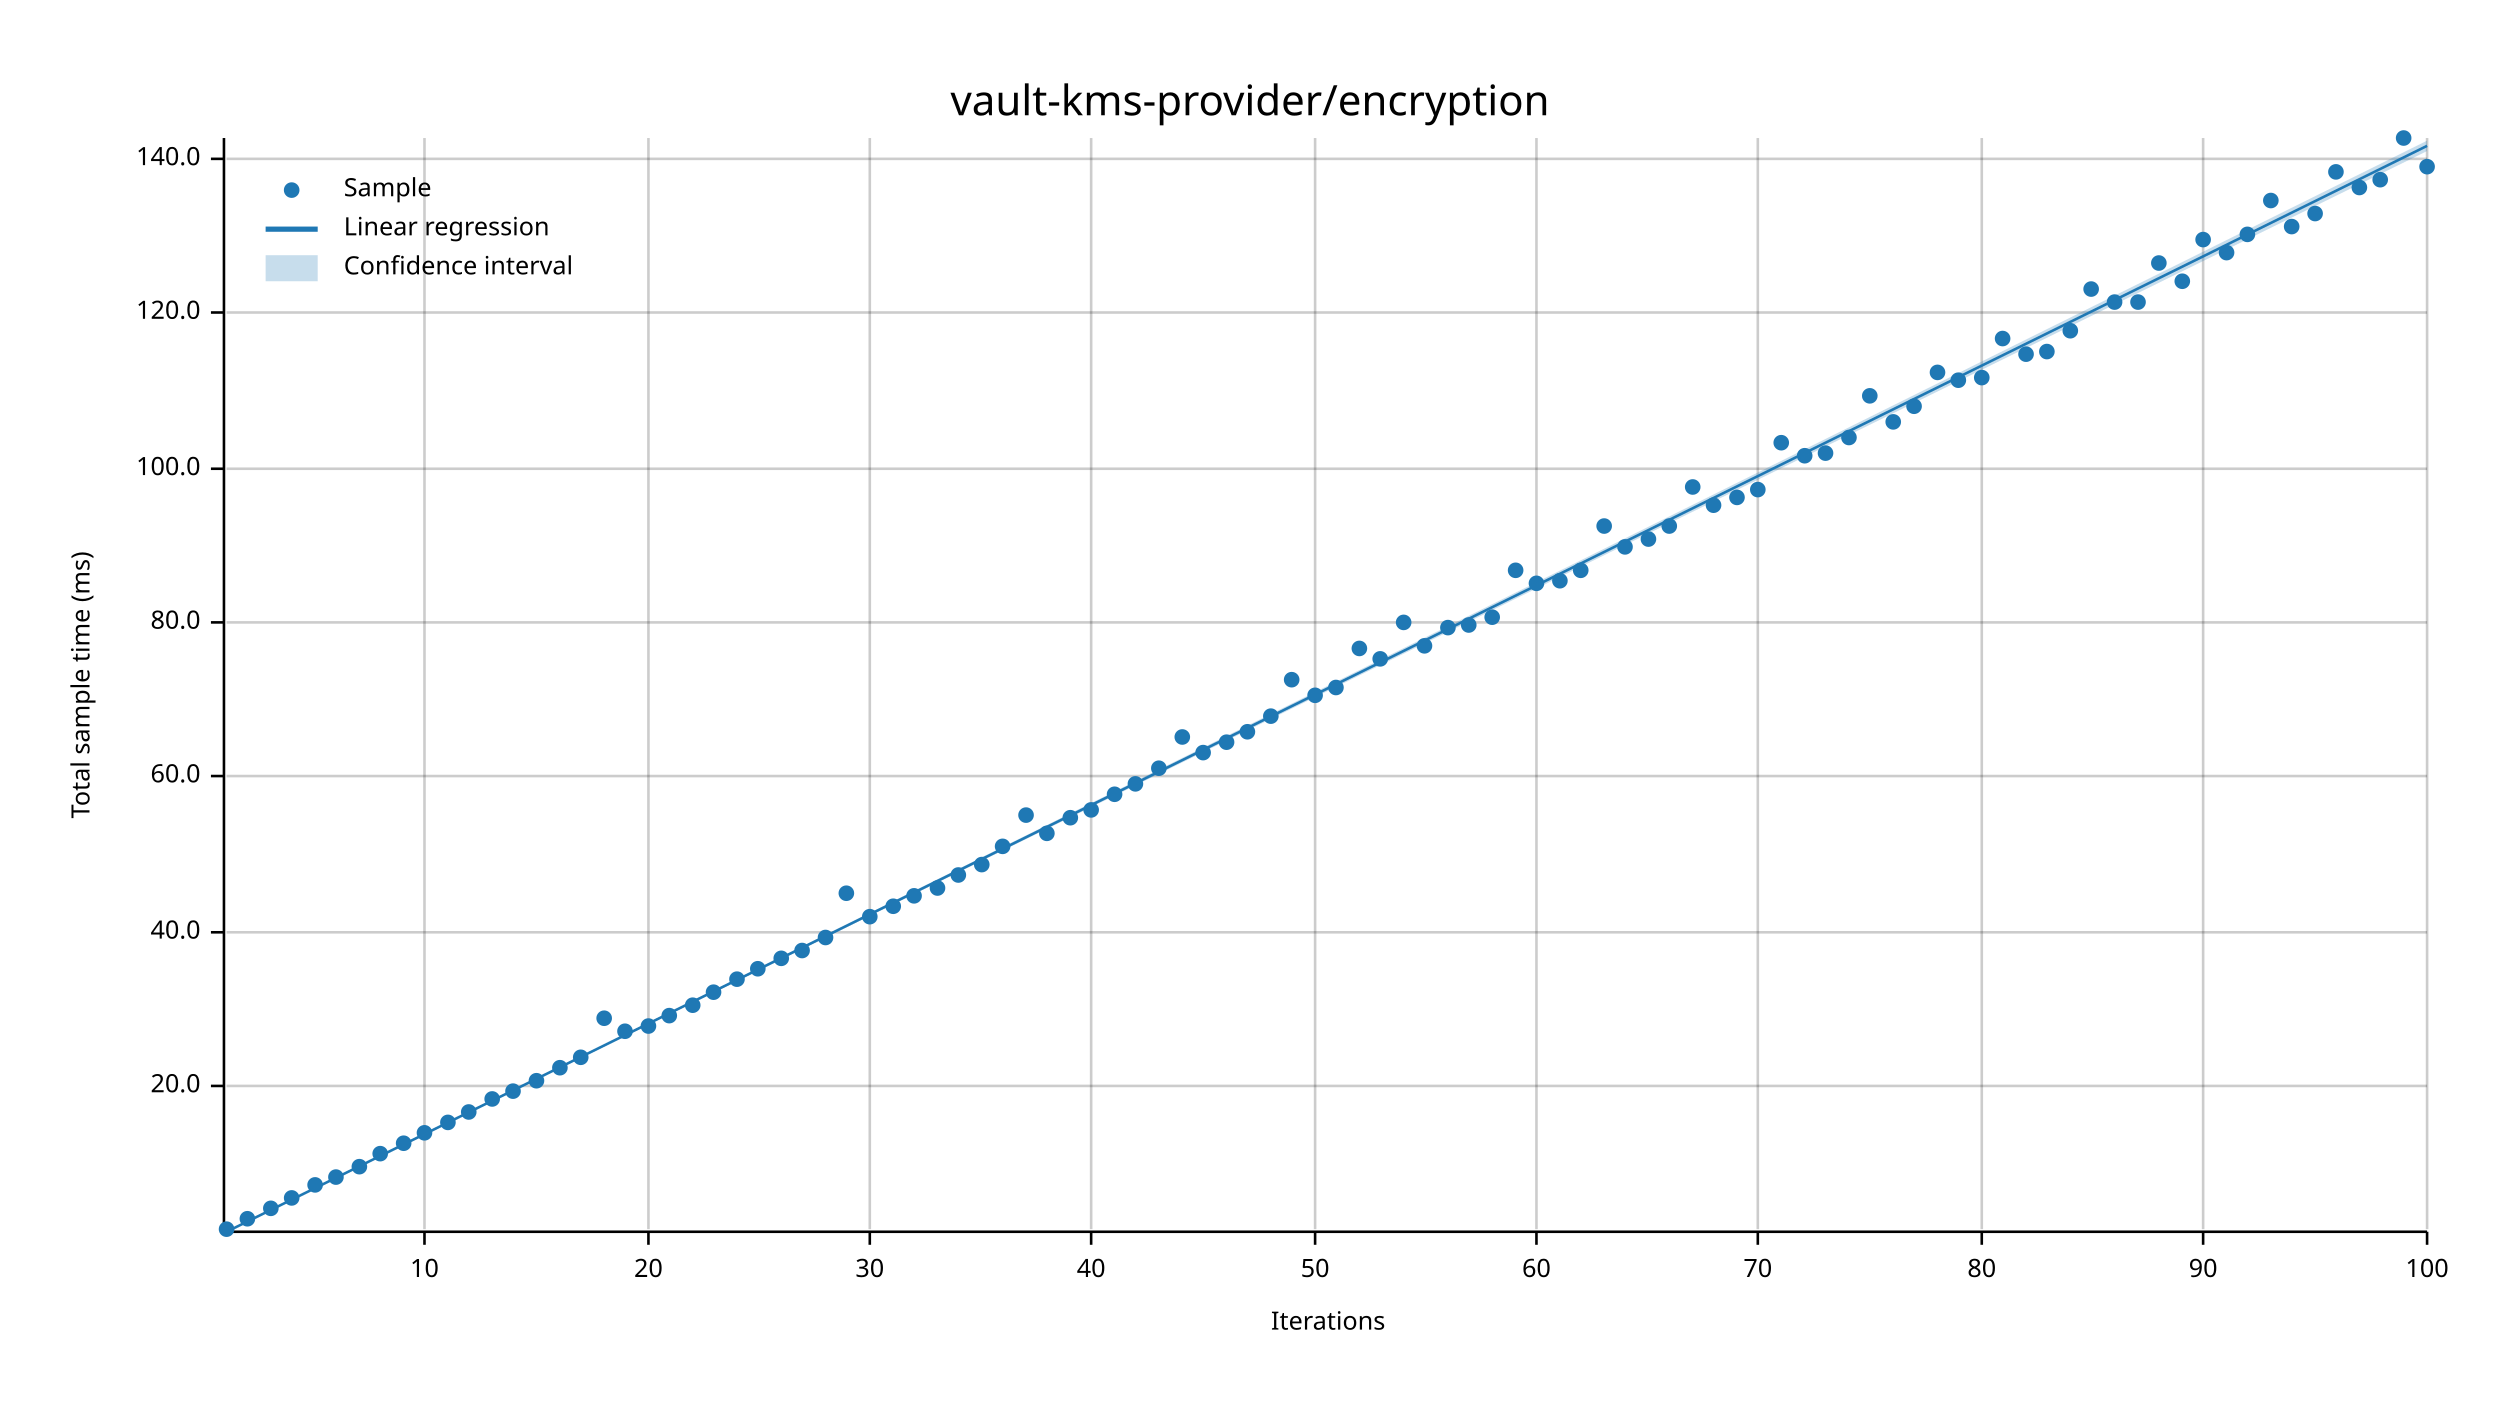
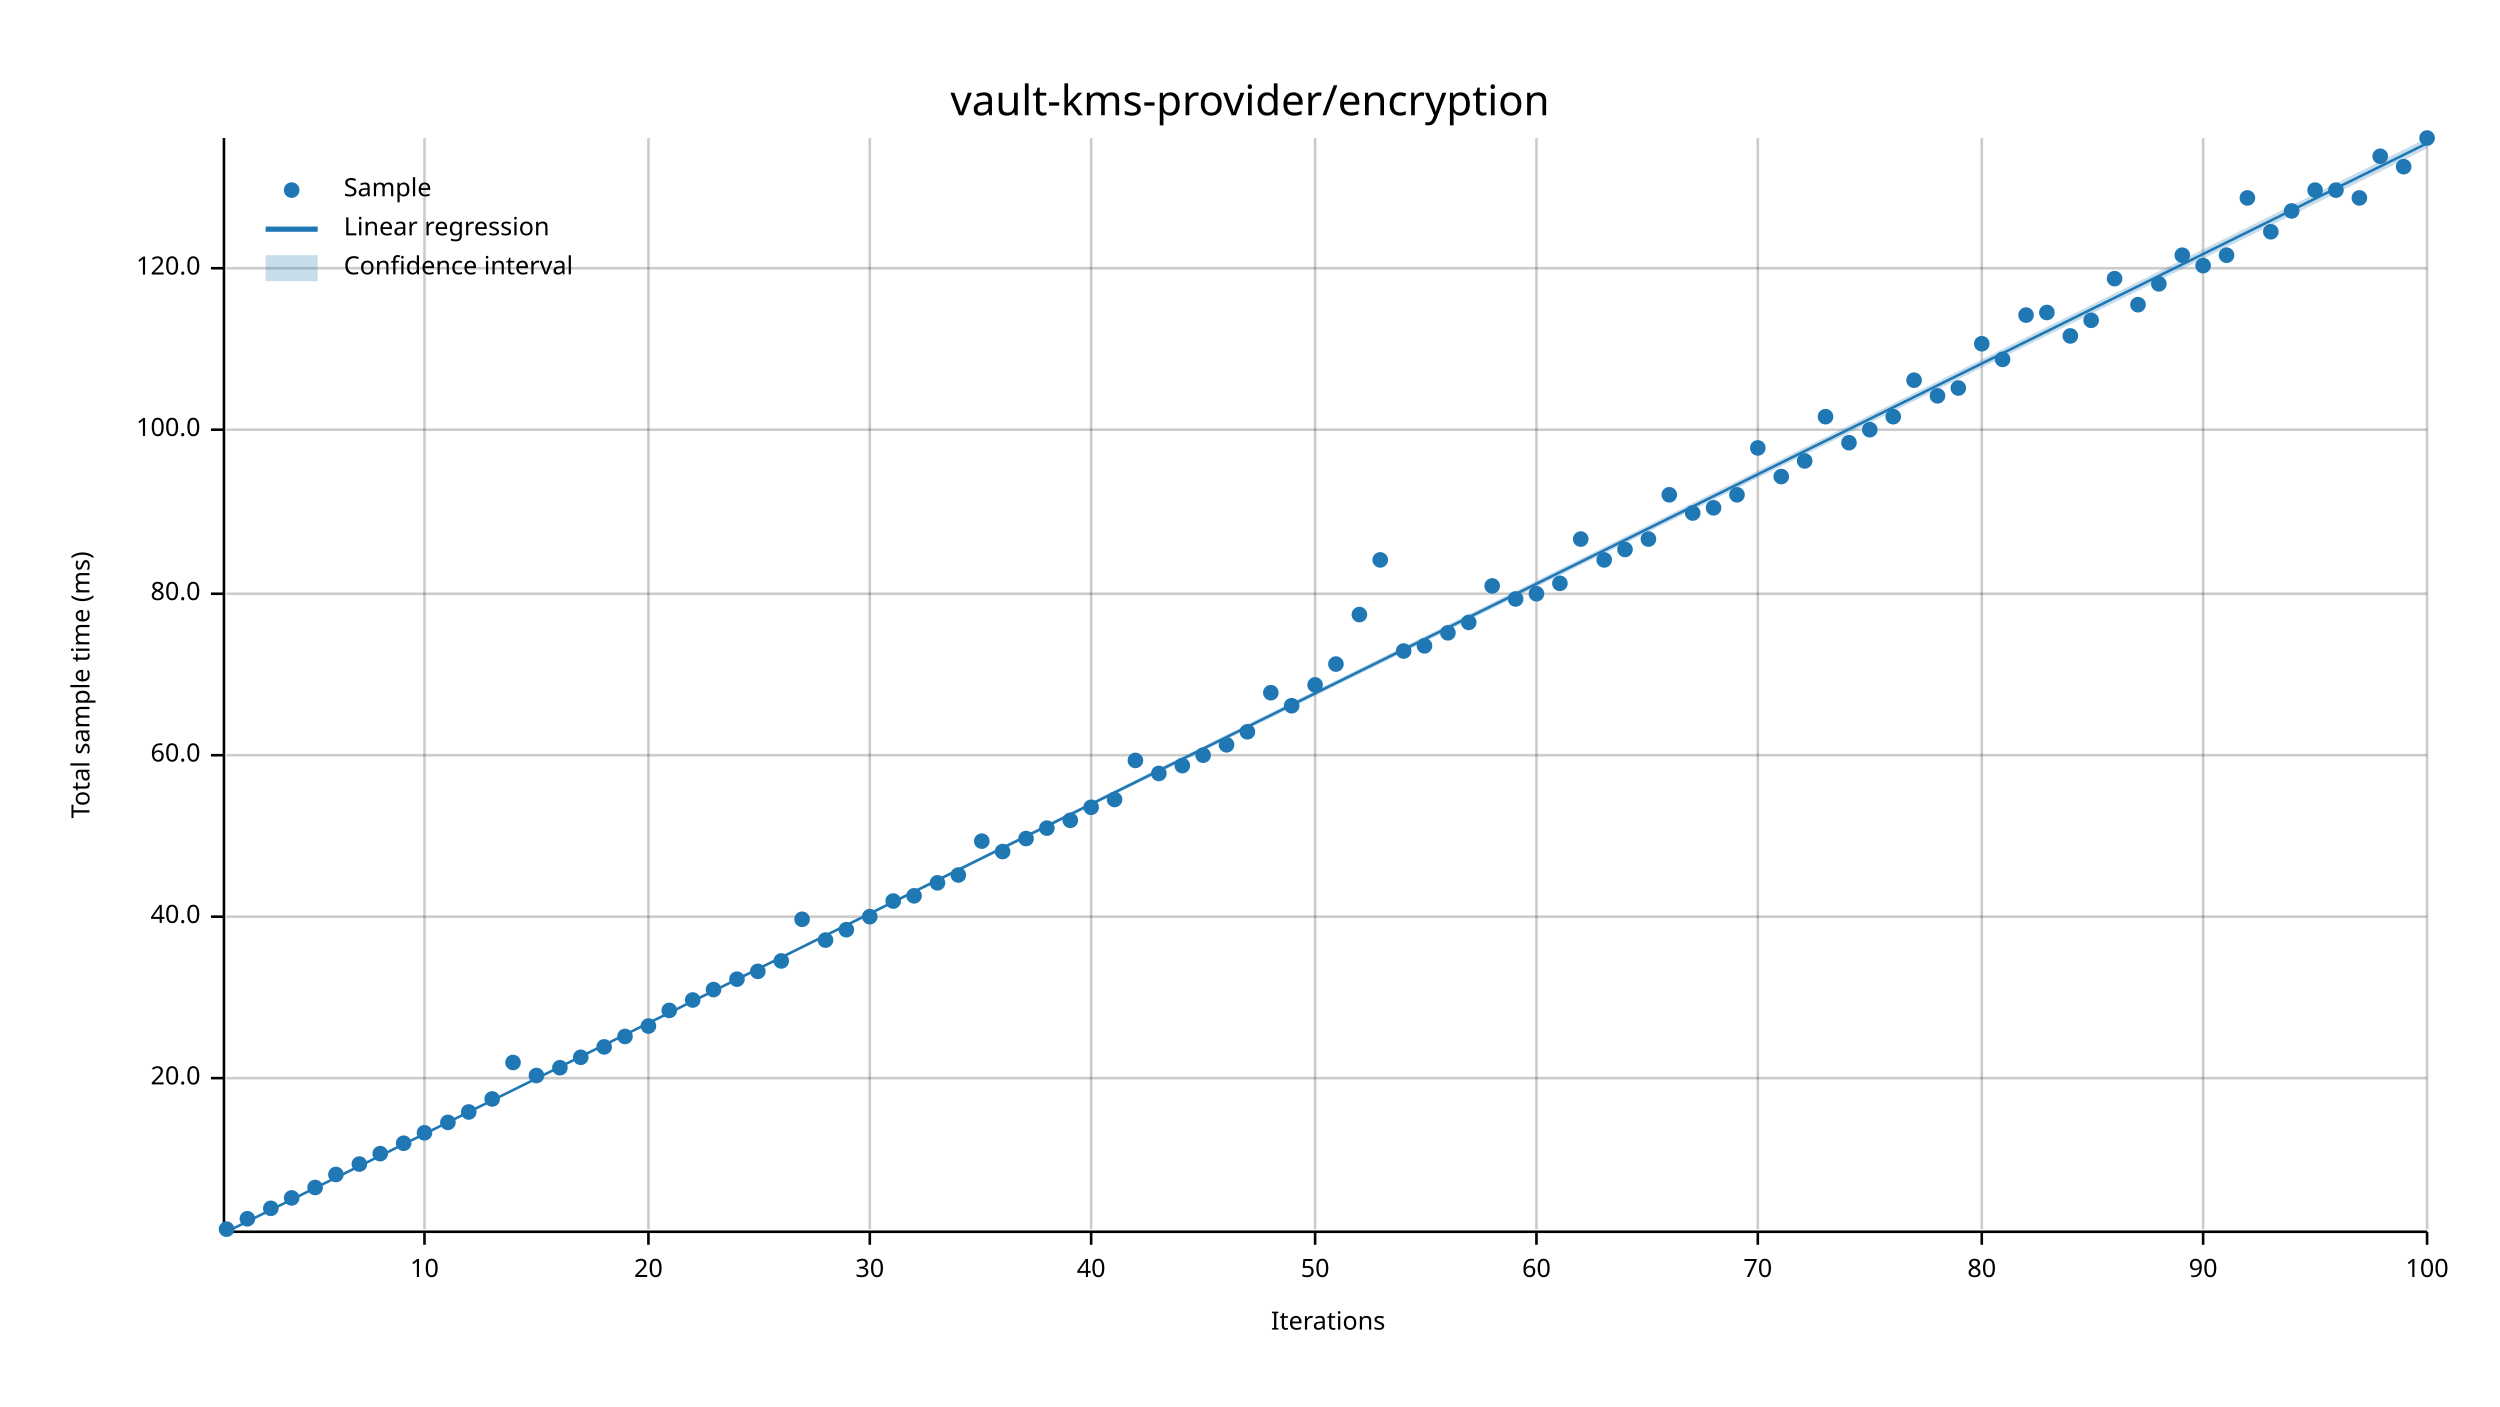
<svg xmlns="http://www.w3.org/2000/svg" width="960" height="540" viewBox="0 0 960 540">
  <text x="480" y="32" dy="0.76em" text-anchor="middle" font-family="sans-serif" font-size="16.129" opacity="1" fill="#000000">
vault-kms-provider/encryption
</text>
  <text x="27" y="263" dy="0.76em" text-anchor="middle" font-family="sans-serif" font-size="9.677" opacity="1" fill="#000000" transform="rotate(270, 27, 263)">
Total sample time (ms)
</text>
  <text x="510" y="513" dy="-0.5ex" text-anchor="middle" font-family="sans-serif" font-size="9.677" opacity="1" fill="#000000">
Iterations
</text>
  <line opacity="0.2" stroke="#000000" stroke-width="1" x1="163" y1="472" x2="163" y2="53" />
  <line opacity="0.2" stroke="#000000" stroke-width="1" x1="249" y1="472" x2="249" y2="53" />
  <line opacity="0.2" stroke="#000000" stroke-width="1" x1="334" y1="472" x2="334" y2="53" />
  <line opacity="0.2" stroke="#000000" stroke-width="1" x1="419" y1="472" x2="419" y2="53" />
  <line opacity="0.2" stroke="#000000" stroke-width="1" x1="505" y1="472" x2="505" y2="53" />
  <line opacity="0.2" stroke="#000000" stroke-width="1" x1="590" y1="472" x2="590" y2="53" />
  <line opacity="0.2" stroke="#000000" stroke-width="1" x1="675" y1="472" x2="675" y2="53" />
  <line opacity="0.2" stroke="#000000" stroke-width="1" x1="761" y1="472" x2="761" y2="53" />
  <line opacity="0.2" stroke="#000000" stroke-width="1" x1="846" y1="472" x2="846" y2="53" />
  <line opacity="0.2" stroke="#000000" stroke-width="1" x1="932" y1="472" x2="932" y2="53" />
-   <line opacity="0.2" stroke="#000000" stroke-width="1" x1="87" y1="417" x2="932" y2="417" />
-   <line opacity="0.2" stroke="#000000" stroke-width="1" x1="87" y1="358" x2="932" y2="358" />
-   <line opacity="0.2" stroke="#000000" stroke-width="1" x1="87" y1="298" x2="932" y2="298" />
-   <line opacity="0.2" stroke="#000000" stroke-width="1" x1="87" y1="239" x2="932" y2="239" />
-   <line opacity="0.2" stroke="#000000" stroke-width="1" x1="87" y1="180" x2="932" y2="180" />
-   <line opacity="0.2" stroke="#000000" stroke-width="1" x1="87" y1="120" x2="932" y2="120" />
-   <line opacity="0.2" stroke="#000000" stroke-width="1" x1="87" y1="61" x2="932" y2="61" />
+   <line opacity="0.2" stroke="#000000" stroke-width="1" x1="87" y1="414" x2="932" y2="414" />
+   <line opacity="0.2" stroke="#000000" stroke-width="1" x1="87" y1="352" x2="932" y2="352" />
+   <line opacity="0.2" stroke="#000000" stroke-width="1" x1="87" y1="290" x2="932" y2="290" />
+   <line opacity="0.2" stroke="#000000" stroke-width="1" x1="87" y1="228" x2="932" y2="228" />
+   <line opacity="0.2" stroke="#000000" stroke-width="1" x1="87" y1="165" x2="932" y2="165" />
+   <line opacity="0.2" stroke="#000000" stroke-width="1" x1="87" y1="103" x2="932" y2="103" />
  <polyline fill="none" opacity="1" stroke="#000000" stroke-width="1" points="86,53 86,472 " />
-   <text x="77" y="417" dy="0.5ex" text-anchor="end" font-family="sans-serif" font-size="9.677" opacity="1" fill="#000000">
+   <text x="77" y="414" dy="0.5ex" text-anchor="end" font-family="sans-serif" font-size="9.677" opacity="1" fill="#000000">
20.0
</text>
-   <polyline fill="none" opacity="1" stroke="#000000" stroke-width="1" points="81,417 86,417 " />
-   <text x="77" y="358" dy="0.5ex" text-anchor="end" font-family="sans-serif" font-size="9.677" opacity="1" fill="#000000">
+   <polyline fill="none" opacity="1" stroke="#000000" stroke-width="1" points="81,414 86,414 " />
+   <text x="77" y="352" dy="0.5ex" text-anchor="end" font-family="sans-serif" font-size="9.677" opacity="1" fill="#000000">
40.0
</text>
-   <polyline fill="none" opacity="1" stroke="#000000" stroke-width="1" points="81,358 86,358 " />
-   <text x="77" y="298" dy="0.5ex" text-anchor="end" font-family="sans-serif" font-size="9.677" opacity="1" fill="#000000">
+   <polyline fill="none" opacity="1" stroke="#000000" stroke-width="1" points="81,352 86,352 " />
+   <text x="77" y="290" dy="0.5ex" text-anchor="end" font-family="sans-serif" font-size="9.677" opacity="1" fill="#000000">
60.0
</text>
-   <polyline fill="none" opacity="1" stroke="#000000" stroke-width="1" points="81,298 86,298 " />
-   <text x="77" y="239" dy="0.5ex" text-anchor="end" font-family="sans-serif" font-size="9.677" opacity="1" fill="#000000">
+   <polyline fill="none" opacity="1" stroke="#000000" stroke-width="1" points="81,290 86,290 " />
+   <text x="77" y="228" dy="0.5ex" text-anchor="end" font-family="sans-serif" font-size="9.677" opacity="1" fill="#000000">
80.0
</text>
-   <polyline fill="none" opacity="1" stroke="#000000" stroke-width="1" points="81,239 86,239 " />
-   <text x="77" y="180" dy="0.5ex" text-anchor="end" font-family="sans-serif" font-size="9.677" opacity="1" fill="#000000">
+   <polyline fill="none" opacity="1" stroke="#000000" stroke-width="1" points="81,228 86,228 " />
+   <text x="77" y="165" dy="0.5ex" text-anchor="end" font-family="sans-serif" font-size="9.677" opacity="1" fill="#000000">
100.0
</text>
-   <polyline fill="none" opacity="1" stroke="#000000" stroke-width="1" points="81,180 86,180 " />
-   <text x="77" y="120" dy="0.5ex" text-anchor="end" font-family="sans-serif" font-size="9.677" opacity="1" fill="#000000">
+   <polyline fill="none" opacity="1" stroke="#000000" stroke-width="1" points="81,165 86,165 " />
+   <text x="77" y="103" dy="0.5ex" text-anchor="end" font-family="sans-serif" font-size="9.677" opacity="1" fill="#000000">
120.0
</text>
-   <polyline fill="none" opacity="1" stroke="#000000" stroke-width="1" points="81,120 86,120 " />
-   <text x="77" y="61" dy="0.5ex" text-anchor="end" font-family="sans-serif" font-size="9.677" opacity="1" fill="#000000">
- 140.0
- </text>
-   <polyline fill="none" opacity="1" stroke="#000000" stroke-width="1" points="81,61 86,61 " />
+   <polyline fill="none" opacity="1" stroke="#000000" stroke-width="1" points="81,103 86,103 " />
  <polyline fill="none" opacity="1" stroke="#000000" stroke-width="1" points="87,473 932,473 " />
  <text x="163" y="483" dy="0.76em" text-anchor="middle" font-family="sans-serif" font-size="9.677" opacity="1" fill="#000000">
10
</text>
  <polyline fill="none" opacity="1" stroke="#000000" stroke-width="1" points="163,473 163,478 " />
  <text x="249" y="483" dy="0.76em" text-anchor="middle" font-family="sans-serif" font-size="9.677" opacity="1" fill="#000000">
20
</text>
  <polyline fill="none" opacity="1" stroke="#000000" stroke-width="1" points="249,473 249,478 " />
  <text x="334" y="483" dy="0.76em" text-anchor="middle" font-family="sans-serif" font-size="9.677" opacity="1" fill="#000000">
30
</text>
  <polyline fill="none" opacity="1" stroke="#000000" stroke-width="1" points="334,473 334,478 " />
  <text x="419" y="483" dy="0.76em" text-anchor="middle" font-family="sans-serif" font-size="9.677" opacity="1" fill="#000000">
40
</text>
  <polyline fill="none" opacity="1" stroke="#000000" stroke-width="1" points="419,473 419,478 " />
  <text x="505" y="483" dy="0.76em" text-anchor="middle" font-family="sans-serif" font-size="9.677" opacity="1" fill="#000000">
50
</text>
  <polyline fill="none" opacity="1" stroke="#000000" stroke-width="1" points="505,473 505,478 " />
  <text x="590" y="483" dy="0.76em" text-anchor="middle" font-family="sans-serif" font-size="9.677" opacity="1" fill="#000000">
60
</text>
  <polyline fill="none" opacity="1" stroke="#000000" stroke-width="1" points="590,473 590,478 " />
  <text x="675" y="483" dy="0.76em" text-anchor="middle" font-family="sans-serif" font-size="9.677" opacity="1" fill="#000000">
70
</text>
  <polyline fill="none" opacity="1" stroke="#000000" stroke-width="1" points="675,473 675,478 " />
  <text x="761" y="483" dy="0.76em" text-anchor="middle" font-family="sans-serif" font-size="9.677" opacity="1" fill="#000000">
80
</text>
  <polyline fill="none" opacity="1" stroke="#000000" stroke-width="1" points="761,473 761,478 " />
  <text x="846" y="483" dy="0.76em" text-anchor="middle" font-family="sans-serif" font-size="9.677" opacity="1" fill="#000000">
90
</text>
  <polyline fill="none" opacity="1" stroke="#000000" stroke-width="1" points="846,473 846,478 " />
  <text x="932" y="483" dy="0.76em" text-anchor="middle" font-family="sans-serif" font-size="9.677" opacity="1" fill="#000000">
100
</text>
  <polyline fill="none" opacity="1" stroke="#000000" stroke-width="1" points="932,473 932,478 " />
  <circle cx="87" cy="472" r="3" opacity="1" fill="#1F78B4" stroke="none" stroke-width="1" />
  <circle cx="95" cy="468" r="3" opacity="1" fill="#1F78B4" stroke="none" stroke-width="1" />
  <circle cx="104" cy="464" r="3" opacity="1" fill="#1F78B4" stroke="none" stroke-width="1" />
  <circle cx="112" cy="460" r="3" opacity="1" fill="#1F78B4" stroke="none" stroke-width="1" />
-   <circle cx="121" cy="455" r="3" opacity="1" fill="#1F78B4" stroke="none" stroke-width="1" />
-   <circle cx="129" cy="452" r="3" opacity="1" fill="#1F78B4" stroke="none" stroke-width="1" />
-   <circle cx="138" cy="448" r="3" opacity="1" fill="#1F78B4" stroke="none" stroke-width="1" />
+   <circle cx="121" cy="456" r="3" opacity="1" fill="#1F78B4" stroke="none" stroke-width="1" />
+   <circle cx="129" cy="451" r="3" opacity="1" fill="#1F78B4" stroke="none" stroke-width="1" />
+   <circle cx="138" cy="447" r="3" opacity="1" fill="#1F78B4" stroke="none" stroke-width="1" />
  <circle cx="146" cy="443" r="3" opacity="1" fill="#1F78B4" stroke="none" stroke-width="1" />
  <circle cx="155" cy="439" r="3" opacity="1" fill="#1F78B4" stroke="none" stroke-width="1" />
  <circle cx="163" cy="435" r="3" opacity="1" fill="#1F78B4" stroke="none" stroke-width="1" />
  <circle cx="172" cy="431" r="3" opacity="1" fill="#1F78B4" stroke="none" stroke-width="1" />
  <circle cx="180" cy="427" r="3" opacity="1" fill="#1F78B4" stroke="none" stroke-width="1" />
  <circle cx="189" cy="422" r="3" opacity="1" fill="#1F78B4" stroke="none" stroke-width="1" />
-   <circle cx="197" cy="419" r="3" opacity="1" fill="#1F78B4" stroke="none" stroke-width="1" />
-   <circle cx="206" cy="415" r="3" opacity="1" fill="#1F78B4" stroke="none" stroke-width="1" />
+   <circle cx="197" cy="408" r="3" opacity="1" fill="#1F78B4" stroke="none" stroke-width="1" />
+   <circle cx="206" cy="413" r="3" opacity="1" fill="#1F78B4" stroke="none" stroke-width="1" />
  <circle cx="215" cy="410" r="3" opacity="1" fill="#1F78B4" stroke="none" stroke-width="1" />
  <circle cx="223" cy="406" r="3" opacity="1" fill="#1F78B4" stroke="none" stroke-width="1" />
-   <circle cx="232" cy="391" r="3" opacity="1" fill="#1F78B4" stroke="none" stroke-width="1" />
-   <circle cx="240" cy="396" r="3" opacity="1" fill="#1F78B4" stroke="none" stroke-width="1" />
+   <circle cx="232" cy="402" r="3" opacity="1" fill="#1F78B4" stroke="none" stroke-width="1" />
+   <circle cx="240" cy="398" r="3" opacity="1" fill="#1F78B4" stroke="none" stroke-width="1" />
  <circle cx="249" cy="394" r="3" opacity="1" fill="#1F78B4" stroke="none" stroke-width="1" />
-   <circle cx="257" cy="390" r="3" opacity="1" fill="#1F78B4" stroke="none" stroke-width="1" />
-   <circle cx="266" cy="386" r="3" opacity="1" fill="#1F78B4" stroke="none" stroke-width="1" />
-   <circle cx="274" cy="381" r="3" opacity="1" fill="#1F78B4" stroke="none" stroke-width="1" />
+   <circle cx="257" cy="388" r="3" opacity="1" fill="#1F78B4" stroke="none" stroke-width="1" />
+   <circle cx="266" cy="384" r="3" opacity="1" fill="#1F78B4" stroke="none" stroke-width="1" />
+   <circle cx="274" cy="380" r="3" opacity="1" fill="#1F78B4" stroke="none" stroke-width="1" />
  <circle cx="283" cy="376" r="3" opacity="1" fill="#1F78B4" stroke="none" stroke-width="1" />
-   <circle cx="291" cy="372" r="3" opacity="1" fill="#1F78B4" stroke="none" stroke-width="1" />
-   <circle cx="300" cy="368" r="3" opacity="1" fill="#1F78B4" stroke="none" stroke-width="1" />
-   <circle cx="308" cy="365" r="3" opacity="1" fill="#1F78B4" stroke="none" stroke-width="1" />
-   <circle cx="317" cy="360" r="3" opacity="1" fill="#1F78B4" stroke="none" stroke-width="1" />
-   <circle cx="325" cy="343" r="3" opacity="1" fill="#1F78B4" stroke="none" stroke-width="1" />
+   <circle cx="291" cy="373" r="3" opacity="1" fill="#1F78B4" stroke="none" stroke-width="1" />
+   <circle cx="300" cy="369" r="3" opacity="1" fill="#1F78B4" stroke="none" stroke-width="1" />
+   <circle cx="308" cy="353" r="3" opacity="1" fill="#1F78B4" stroke="none" stroke-width="1" />
+   <circle cx="317" cy="361" r="3" opacity="1" fill="#1F78B4" stroke="none" stroke-width="1" />
+   <circle cx="325" cy="357" r="3" opacity="1" fill="#1F78B4" stroke="none" stroke-width="1" />
  <circle cx="334" cy="352" r="3" opacity="1" fill="#1F78B4" stroke="none" stroke-width="1" />
-   <circle cx="343" cy="348" r="3" opacity="1" fill="#1F78B4" stroke="none" stroke-width="1" />
+   <circle cx="343" cy="346" r="3" opacity="1" fill="#1F78B4" stroke="none" stroke-width="1" />
  <circle cx="351" cy="344" r="3" opacity="1" fill="#1F78B4" stroke="none" stroke-width="1" />
-   <circle cx="360" cy="341" r="3" opacity="1" fill="#1F78B4" stroke="none" stroke-width="1" />
+   <circle cx="360" cy="339" r="3" opacity="1" fill="#1F78B4" stroke="none" stroke-width="1" />
  <circle cx="368" cy="336" r="3" opacity="1" fill="#1F78B4" stroke="none" stroke-width="1" />
-   <circle cx="377" cy="332" r="3" opacity="1" fill="#1F78B4" stroke="none" stroke-width="1" />
-   <circle cx="385" cy="325" r="3" opacity="1" fill="#1F78B4" stroke="none" stroke-width="1" />
-   <circle cx="394" cy="313" r="3" opacity="1" fill="#1F78B4" stroke="none" stroke-width="1" />
-   <circle cx="402" cy="320" r="3" opacity="1" fill="#1F78B4" stroke="none" stroke-width="1" />
-   <circle cx="411" cy="314" r="3" opacity="1" fill="#1F78B4" stroke="none" stroke-width="1" />
-   <circle cx="419" cy="311" r="3" opacity="1" fill="#1F78B4" stroke="none" stroke-width="1" />
-   <circle cx="428" cy="305" r="3" opacity="1" fill="#1F78B4" stroke="none" stroke-width="1" />
-   <circle cx="436" cy="301" r="3" opacity="1" fill="#1F78B4" stroke="none" stroke-width="1" />
-   <circle cx="445" cy="295" r="3" opacity="1" fill="#1F78B4" stroke="none" stroke-width="1" />
-   <circle cx="454" cy="283" r="3" opacity="1" fill="#1F78B4" stroke="none" stroke-width="1" />
-   <circle cx="462" cy="289" r="3" opacity="1" fill="#1F78B4" stroke="none" stroke-width="1" />
-   <circle cx="471" cy="285" r="3" opacity="1" fill="#1F78B4" stroke="none" stroke-width="1" />
+   <circle cx="377" cy="323" r="3" opacity="1" fill="#1F78B4" stroke="none" stroke-width="1" />
+   <circle cx="385" cy="327" r="3" opacity="1" fill="#1F78B4" stroke="none" stroke-width="1" />
+   <circle cx="394" cy="322" r="3" opacity="1" fill="#1F78B4" stroke="none" stroke-width="1" />
+   <circle cx="402" cy="318" r="3" opacity="1" fill="#1F78B4" stroke="none" stroke-width="1" />
+   <circle cx="411" cy="315" r="3" opacity="1" fill="#1F78B4" stroke="none" stroke-width="1" />
+   <circle cx="419" cy="310" r="3" opacity="1" fill="#1F78B4" stroke="none" stroke-width="1" />
+   <circle cx="428" cy="307" r="3" opacity="1" fill="#1F78B4" stroke="none" stroke-width="1" />
+   <circle cx="436" cy="292" r="3" opacity="1" fill="#1F78B4" stroke="none" stroke-width="1" />
+   <circle cx="445" cy="297" r="3" opacity="1" fill="#1F78B4" stroke="none" stroke-width="1" />
+   <circle cx="454" cy="294" r="3" opacity="1" fill="#1F78B4" stroke="none" stroke-width="1" />
+   <circle cx="462" cy="290" r="3" opacity="1" fill="#1F78B4" stroke="none" stroke-width="1" />
+   <circle cx="471" cy="286" r="3" opacity="1" fill="#1F78B4" stroke="none" stroke-width="1" />
  <circle cx="479" cy="281" r="3" opacity="1" fill="#1F78B4" stroke="none" stroke-width="1" />
-   <circle cx="488" cy="275" r="3" opacity="1" fill="#1F78B4" stroke="none" stroke-width="1" />
-   <circle cx="496" cy="261" r="3" opacity="1" fill="#1F78B4" stroke="none" stroke-width="1" />
-   <circle cx="505" cy="267" r="3" opacity="1" fill="#1F78B4" stroke="none" stroke-width="1" />
-   <circle cx="513" cy="264" r="3" opacity="1" fill="#1F78B4" stroke="none" stroke-width="1" />
-   <circle cx="522" cy="249" r="3" opacity="1" fill="#1F78B4" stroke="none" stroke-width="1" />
-   <circle cx="530" cy="253" r="3" opacity="1" fill="#1F78B4" stroke="none" stroke-width="1" />
-   <circle cx="539" cy="239" r="3" opacity="1" fill="#1F78B4" stroke="none" stroke-width="1" />
+   <circle cx="488" cy="266" r="3" opacity="1" fill="#1F78B4" stroke="none" stroke-width="1" />
+   <circle cx="496" cy="271" r="3" opacity="1" fill="#1F78B4" stroke="none" stroke-width="1" />
+   <circle cx="505" cy="263" r="3" opacity="1" fill="#1F78B4" stroke="none" stroke-width="1" />
+   <circle cx="513" cy="255" r="3" opacity="1" fill="#1F78B4" stroke="none" stroke-width="1" />
+   <circle cx="522" cy="236" r="3" opacity="1" fill="#1F78B4" stroke="none" stroke-width="1" />
+   <circle cx="530" cy="215" r="3" opacity="1" fill="#1F78B4" stroke="none" stroke-width="1" />
+   <circle cx="539" cy="250" r="3" opacity="1" fill="#1F78B4" stroke="none" stroke-width="1" />
  <circle cx="547" cy="248" r="3" opacity="1" fill="#1F78B4" stroke="none" stroke-width="1" />
-   <circle cx="556" cy="241" r="3" opacity="1" fill="#1F78B4" stroke="none" stroke-width="1" />
-   <circle cx="564" cy="240" r="3" opacity="1" fill="#1F78B4" stroke="none" stroke-width="1" />
-   <circle cx="573" cy="237" r="3" opacity="1" fill="#1F78B4" stroke="none" stroke-width="1" />
-   <circle cx="582" cy="219" r="3" opacity="1" fill="#1F78B4" stroke="none" stroke-width="1" />
-   <circle cx="590" cy="224" r="3" opacity="1" fill="#1F78B4" stroke="none" stroke-width="1" />
-   <circle cx="599" cy="223" r="3" opacity="1" fill="#1F78B4" stroke="none" stroke-width="1" />
-   <circle cx="607" cy="219" r="3" opacity="1" fill="#1F78B4" stroke="none" stroke-width="1" />
-   <circle cx="616" cy="202" r="3" opacity="1" fill="#1F78B4" stroke="none" stroke-width="1" />
-   <circle cx="624" cy="210" r="3" opacity="1" fill="#1F78B4" stroke="none" stroke-width="1" />
+   <circle cx="556" cy="243" r="3" opacity="1" fill="#1F78B4" stroke="none" stroke-width="1" />
+   <circle cx="564" cy="239" r="3" opacity="1" fill="#1F78B4" stroke="none" stroke-width="1" />
+   <circle cx="573" cy="225" r="3" opacity="1" fill="#1F78B4" stroke="none" stroke-width="1" />
+   <circle cx="582" cy="230" r="3" opacity="1" fill="#1F78B4" stroke="none" stroke-width="1" />
+   <circle cx="590" cy="228" r="3" opacity="1" fill="#1F78B4" stroke="none" stroke-width="1" />
+   <circle cx="599" cy="224" r="3" opacity="1" fill="#1F78B4" stroke="none" stroke-width="1" />
+   <circle cx="607" cy="207" r="3" opacity="1" fill="#1F78B4" stroke="none" stroke-width="1" />
+   <circle cx="616" cy="215" r="3" opacity="1" fill="#1F78B4" stroke="none" stroke-width="1" />
+   <circle cx="624" cy="211" r="3" opacity="1" fill="#1F78B4" stroke="none" stroke-width="1" />
  <circle cx="633" cy="207" r="3" opacity="1" fill="#1F78B4" stroke="none" stroke-width="1" />
-   <circle cx="641" cy="202" r="3" opacity="1" fill="#1F78B4" stroke="none" stroke-width="1" />
-   <circle cx="650" cy="187" r="3" opacity="1" fill="#1F78B4" stroke="none" stroke-width="1" />
-   <circle cx="658" cy="194" r="3" opacity="1" fill="#1F78B4" stroke="none" stroke-width="1" />
-   <circle cx="667" cy="191" r="3" opacity="1" fill="#1F78B4" stroke="none" stroke-width="1" />
-   <circle cx="675" cy="188" r="3" opacity="1" fill="#1F78B4" stroke="none" stroke-width="1" />
-   <circle cx="684" cy="170" r="3" opacity="1" fill="#1F78B4" stroke="none" stroke-width="1" />
-   <circle cx="693" cy="175" r="3" opacity="1" fill="#1F78B4" stroke="none" stroke-width="1" />
-   <circle cx="701" cy="174" r="3" opacity="1" fill="#1F78B4" stroke="none" stroke-width="1" />
-   <circle cx="710" cy="168" r="3" opacity="1" fill="#1F78B4" stroke="none" stroke-width="1" />
-   <circle cx="718" cy="152" r="3" opacity="1" fill="#1F78B4" stroke="none" stroke-width="1" />
-   <circle cx="727" cy="162" r="3" opacity="1" fill="#1F78B4" stroke="none" stroke-width="1" />
-   <circle cx="735" cy="156" r="3" opacity="1" fill="#1F78B4" stroke="none" stroke-width="1" />
-   <circle cx="744" cy="143" r="3" opacity="1" fill="#1F78B4" stroke="none" stroke-width="1" />
-   <circle cx="752" cy="146" r="3" opacity="1" fill="#1F78B4" stroke="none" stroke-width="1" />
-   <circle cx="761" cy="145" r="3" opacity="1" fill="#1F78B4" stroke="none" stroke-width="1" />
-   <circle cx="769" cy="130" r="3" opacity="1" fill="#1F78B4" stroke="none" stroke-width="1" />
-   <circle cx="778" cy="136" r="3" opacity="1" fill="#1F78B4" stroke="none" stroke-width="1" />
-   <circle cx="786" cy="135" r="3" opacity="1" fill="#1F78B4" stroke="none" stroke-width="1" />
-   <circle cx="795" cy="127" r="3" opacity="1" fill="#1F78B4" stroke="none" stroke-width="1" />
-   <circle cx="803" cy="111" r="3" opacity="1" fill="#1F78B4" stroke="none" stroke-width="1" />
-   <circle cx="812" cy="116" r="3" opacity="1" fill="#1F78B4" stroke="none" stroke-width="1" />
-   <circle cx="821" cy="116" r="3" opacity="1" fill="#1F78B4" stroke="none" stroke-width="1" />
-   <circle cx="829" cy="101" r="3" opacity="1" fill="#1F78B4" stroke="none" stroke-width="1" />
-   <circle cx="838" cy="108" r="3" opacity="1" fill="#1F78B4" stroke="none" stroke-width="1" />
-   <circle cx="846" cy="92" r="3" opacity="1" fill="#1F78B4" stroke="none" stroke-width="1" />
-   <circle cx="855" cy="97" r="3" opacity="1" fill="#1F78B4" stroke="none" stroke-width="1" />
-   <circle cx="863" cy="90" r="3" opacity="1" fill="#1F78B4" stroke="none" stroke-width="1" />
-   <circle cx="872" cy="77" r="3" opacity="1" fill="#1F78B4" stroke="none" stroke-width="1" />
-   <circle cx="880" cy="87" r="3" opacity="1" fill="#1F78B4" stroke="none" stroke-width="1" />
-   <circle cx="889" cy="82" r="3" opacity="1" fill="#1F78B4" stroke="none" stroke-width="1" />
-   <circle cx="897" cy="66" r="3" opacity="1" fill="#1F78B4" stroke="none" stroke-width="1" />
-   <circle cx="906" cy="72" r="3" opacity="1" fill="#1F78B4" stroke="none" stroke-width="1" />
-   <circle cx="914" cy="69" r="3" opacity="1" fill="#1F78B4" stroke="none" stroke-width="1" />
-   <circle cx="923" cy="53" r="3" opacity="1" fill="#1F78B4" stroke="none" stroke-width="1" />
-   <circle cx="932" cy="64" r="3" opacity="1" fill="#1F78B4" stroke="none" stroke-width="1" />
-   <polyline fill="none" opacity="1" stroke="#1F78B4" stroke-width="1" points="87,473 932,56 " />
-   <polygon opacity="0.25" fill="#1F78B4" points="87,473 932,58 932,54 " />
+   <circle cx="641" cy="190" r="3" opacity="1" fill="#1F78B4" stroke="none" stroke-width="1" />
+   <circle cx="650" cy="197" r="3" opacity="1" fill="#1F78B4" stroke="none" stroke-width="1" />
+   <circle cx="658" cy="195" r="3" opacity="1" fill="#1F78B4" stroke="none" stroke-width="1" />
+   <circle cx="667" cy="190" r="3" opacity="1" fill="#1F78B4" stroke="none" stroke-width="1" />
+   <circle cx="675" cy="172" r="3" opacity="1" fill="#1F78B4" stroke="none" stroke-width="1" />
+   <circle cx="684" cy="183" r="3" opacity="1" fill="#1F78B4" stroke="none" stroke-width="1" />
+   <circle cx="693" cy="177" r="3" opacity="1" fill="#1F78B4" stroke="none" stroke-width="1" />
+   <circle cx="701" cy="160" r="3" opacity="1" fill="#1F78B4" stroke="none" stroke-width="1" />
+   <circle cx="710" cy="170" r="3" opacity="1" fill="#1F78B4" stroke="none" stroke-width="1" />
+   <circle cx="718" cy="165" r="3" opacity="1" fill="#1F78B4" stroke="none" stroke-width="1" />
+   <circle cx="727" cy="160" r="3" opacity="1" fill="#1F78B4" stroke="none" stroke-width="1" />
+   <circle cx="735" cy="146" r="3" opacity="1" fill="#1F78B4" stroke="none" stroke-width="1" />
+   <circle cx="744" cy="152" r="3" opacity="1" fill="#1F78B4" stroke="none" stroke-width="1" />
+   <circle cx="752" cy="149" r="3" opacity="1" fill="#1F78B4" stroke="none" stroke-width="1" />
+   <circle cx="761" cy="132" r="3" opacity="1" fill="#1F78B4" stroke="none" stroke-width="1" />
+   <circle cx="769" cy="138" r="3" opacity="1" fill="#1F78B4" stroke="none" stroke-width="1" />
+   <circle cx="778" cy="121" r="3" opacity="1" fill="#1F78B4" stroke="none" stroke-width="1" />
+   <circle cx="786" cy="120" r="3" opacity="1" fill="#1F78B4" stroke="none" stroke-width="1" />
+   <circle cx="795" cy="129" r="3" opacity="1" fill="#1F78B4" stroke="none" stroke-width="1" />
+   <circle cx="803" cy="123" r="3" opacity="1" fill="#1F78B4" stroke="none" stroke-width="1" />
+   <circle cx="812" cy="107" r="3" opacity="1" fill="#1F78B4" stroke="none" stroke-width="1" />
+   <circle cx="821" cy="117" r="3" opacity="1" fill="#1F78B4" stroke="none" stroke-width="1" />
+   <circle cx="829" cy="109" r="3" opacity="1" fill="#1F78B4" stroke="none" stroke-width="1" />
+   <circle cx="838" cy="98" r="3" opacity="1" fill="#1F78B4" stroke="none" stroke-width="1" />
+   <circle cx="846" cy="102" r="3" opacity="1" fill="#1F78B4" stroke="none" stroke-width="1" />
+   <circle cx="855" cy="98" r="3" opacity="1" fill="#1F78B4" stroke="none" stroke-width="1" />
+   <circle cx="863" cy="76" r="3" opacity="1" fill="#1F78B4" stroke="none" stroke-width="1" />
+   <circle cx="872" cy="89" r="3" opacity="1" fill="#1F78B4" stroke="none" stroke-width="1" />
+   <circle cx="880" cy="81" r="3" opacity="1" fill="#1F78B4" stroke="none" stroke-width="1" />
+   <circle cx="889" cy="73" r="3" opacity="1" fill="#1F78B4" stroke="none" stroke-width="1" />
+   <circle cx="897" cy="73" r="3" opacity="1" fill="#1F78B4" stroke="none" stroke-width="1" />
+   <circle cx="906" cy="76" r="3" opacity="1" fill="#1F78B4" stroke="none" stroke-width="1" />
+   <circle cx="914" cy="60" r="3" opacity="1" fill="#1F78B4" stroke="none" stroke-width="1" />
+   <circle cx="923" cy="64" r="3" opacity="1" fill="#1F78B4" stroke="none" stroke-width="1" />
+   <circle cx="932" cy="53" r="3" opacity="1" fill="#1F78B4" stroke="none" stroke-width="1" />
+   <polyline fill="none" opacity="1" stroke="#1F78B4" stroke-width="1" points="87,473 932,55 " />
+   <polygon opacity="0.25" fill="#1F78B4" points="87,473 932,57 932,53 " />
  <text x="132" y="68" dy="0.76em" text-anchor="start" font-family="sans-serif" font-size="9.677" opacity="1" fill="#000000">
Sample
</text>
  <text x="132" y="83" dy="0.76em" text-anchor="start" font-family="sans-serif" font-size="9.677" opacity="1" fill="#000000">
Linear regression
</text>
  <text x="132" y="98" dy="0.76em" text-anchor="start" font-family="sans-serif" font-size="9.677" opacity="1" fill="#000000">
Confidence interval
</text>
  <circle cx="112" cy="73" r="3" opacity="1" fill="#1F78B4" stroke="none" stroke-width="1" />
  <polyline fill="none" opacity="1" stroke="#1F78B4" stroke-width="2" points="102,88 122,88 " />
  <rect x="102" y="98" width="20" height="10" opacity="0.25" fill="#1F78B4" stroke="none" />
</svg>
